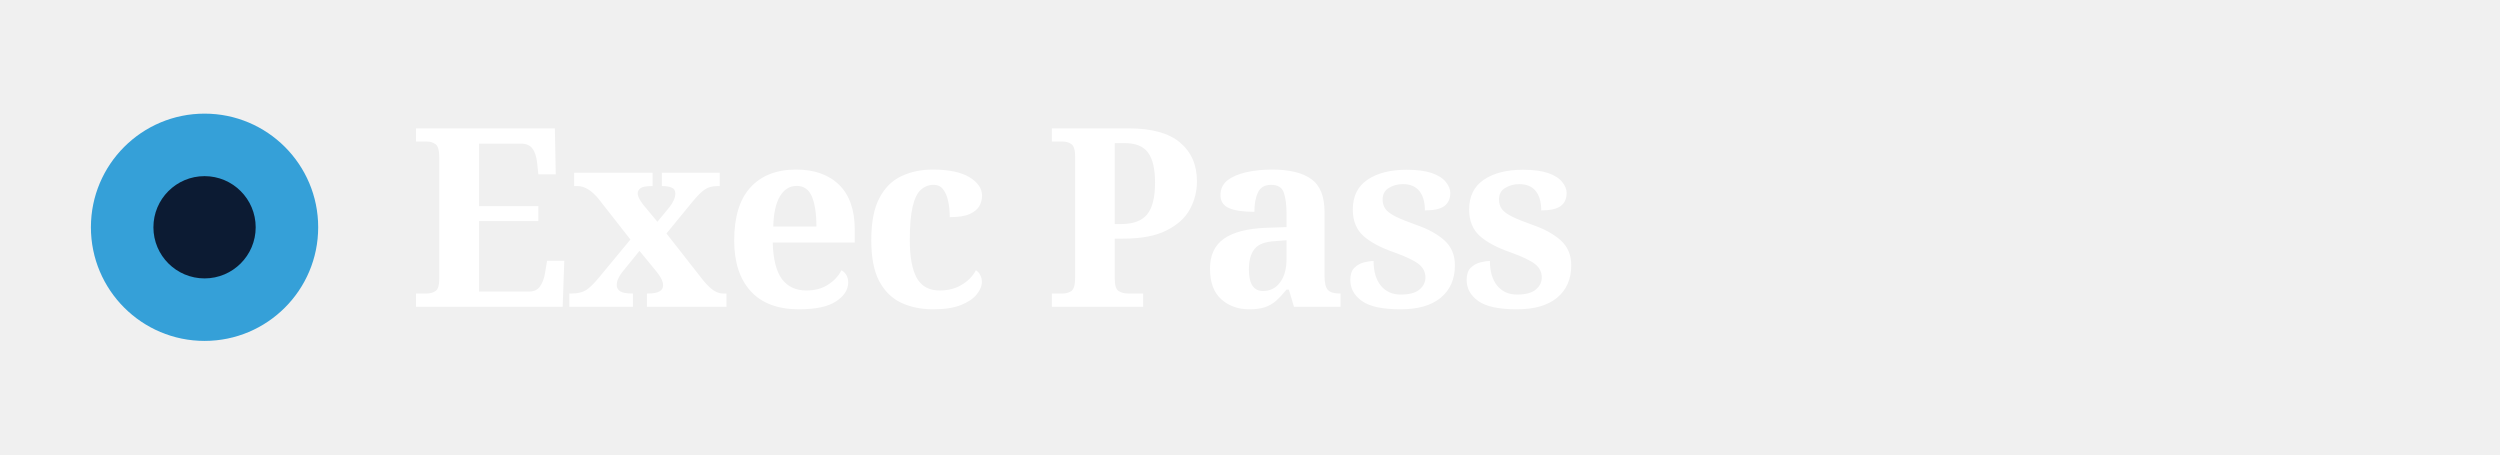
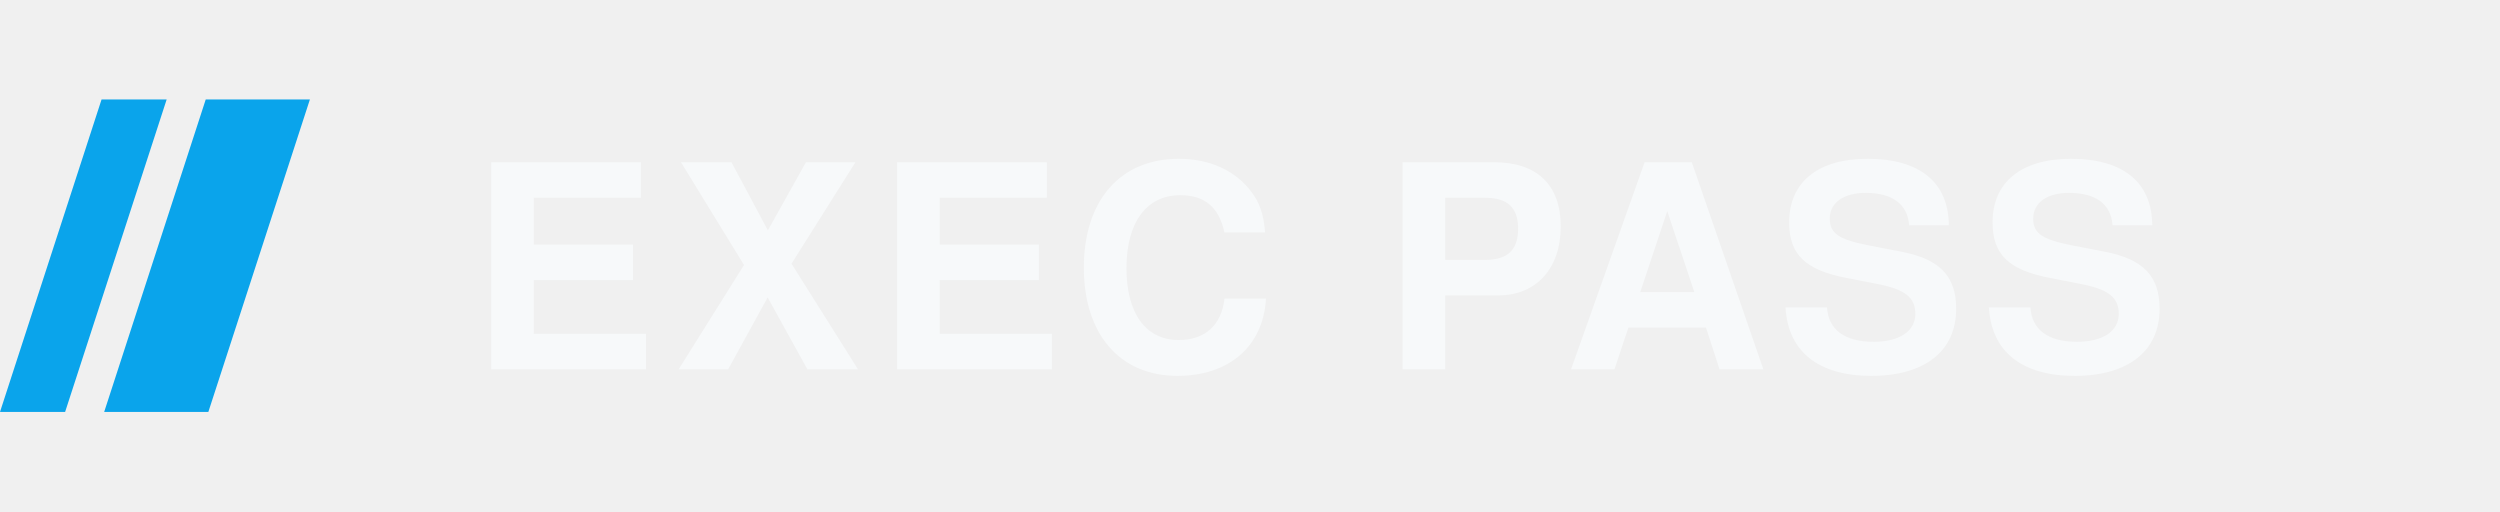
- <svg xmlns="http://www.w3.org/2000/svg" viewBox="0 0 220 40">
-   <circle cx="18" cy="20" r="10" fill="#35A0D8" />
-   <circle cx="18" cy="20" r="4.5" fill="#0C1B33" />
-   <text x="36" y="27" font-family="Fraunces, Georgia, serif" font-size="22" font-weight="700" letter-spacing="-0.5" fill="#FFFFFF">Exec Pass</text>
+ <svg xmlns="http://www.w3.org/2000/svg" viewBox="0 0 352 72" width="352" height="72" role="img" aria-label="Exec Pass">
+   <g transform="translate(-7.7 6.67) scale(0.91667)">
+     <path d="M24 8L34 8L18.4 56L8.4 56Z M40 8L56 8L40.4 56L24.4 56Z" fill="#0AA4EB" />
+   </g>
+   <text x="66" y="52" font-family="Archivo, 'Helvetica Neue', Helvetica, sans-serif" font-size="40" font-weight="700" letter-spacing="1.8" fill="#F7F9FA" style="font-variation-settings:'wdth' 112">EXEC PASS</text>
</svg>
